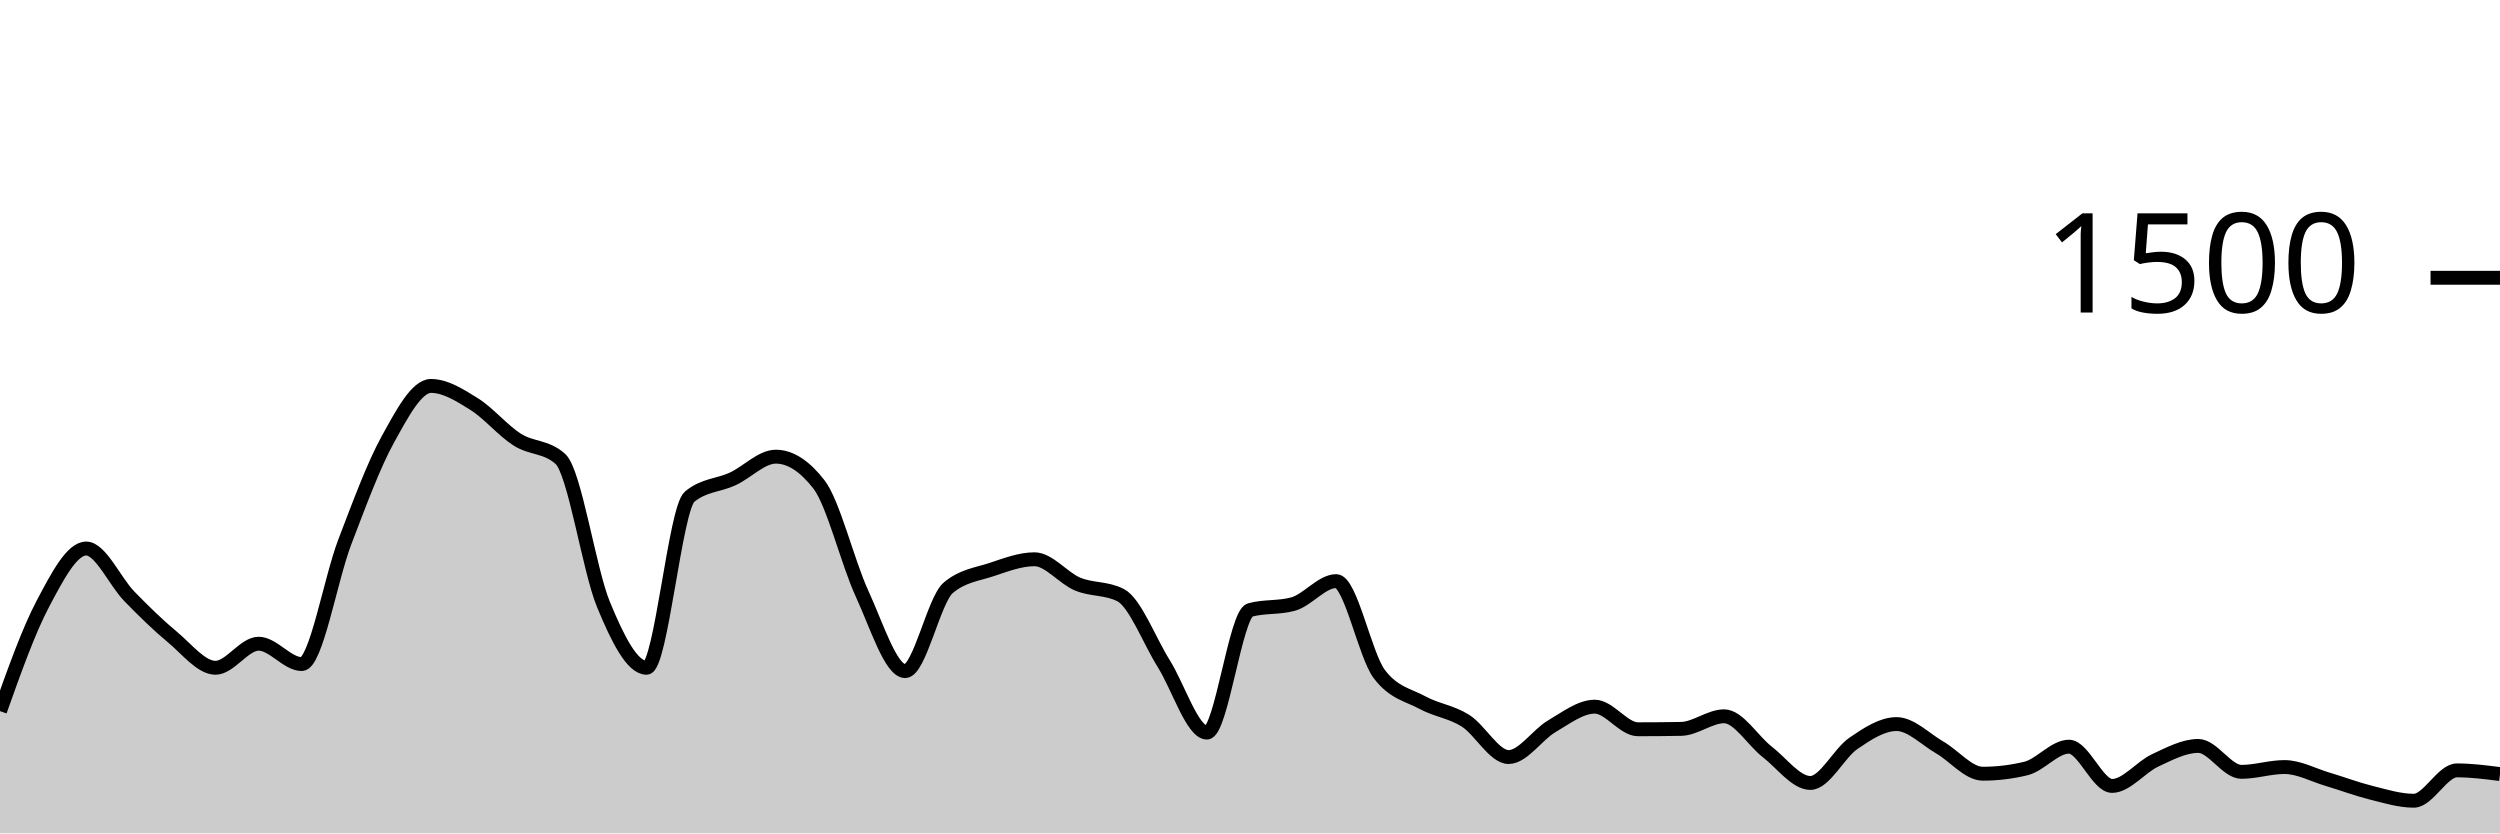
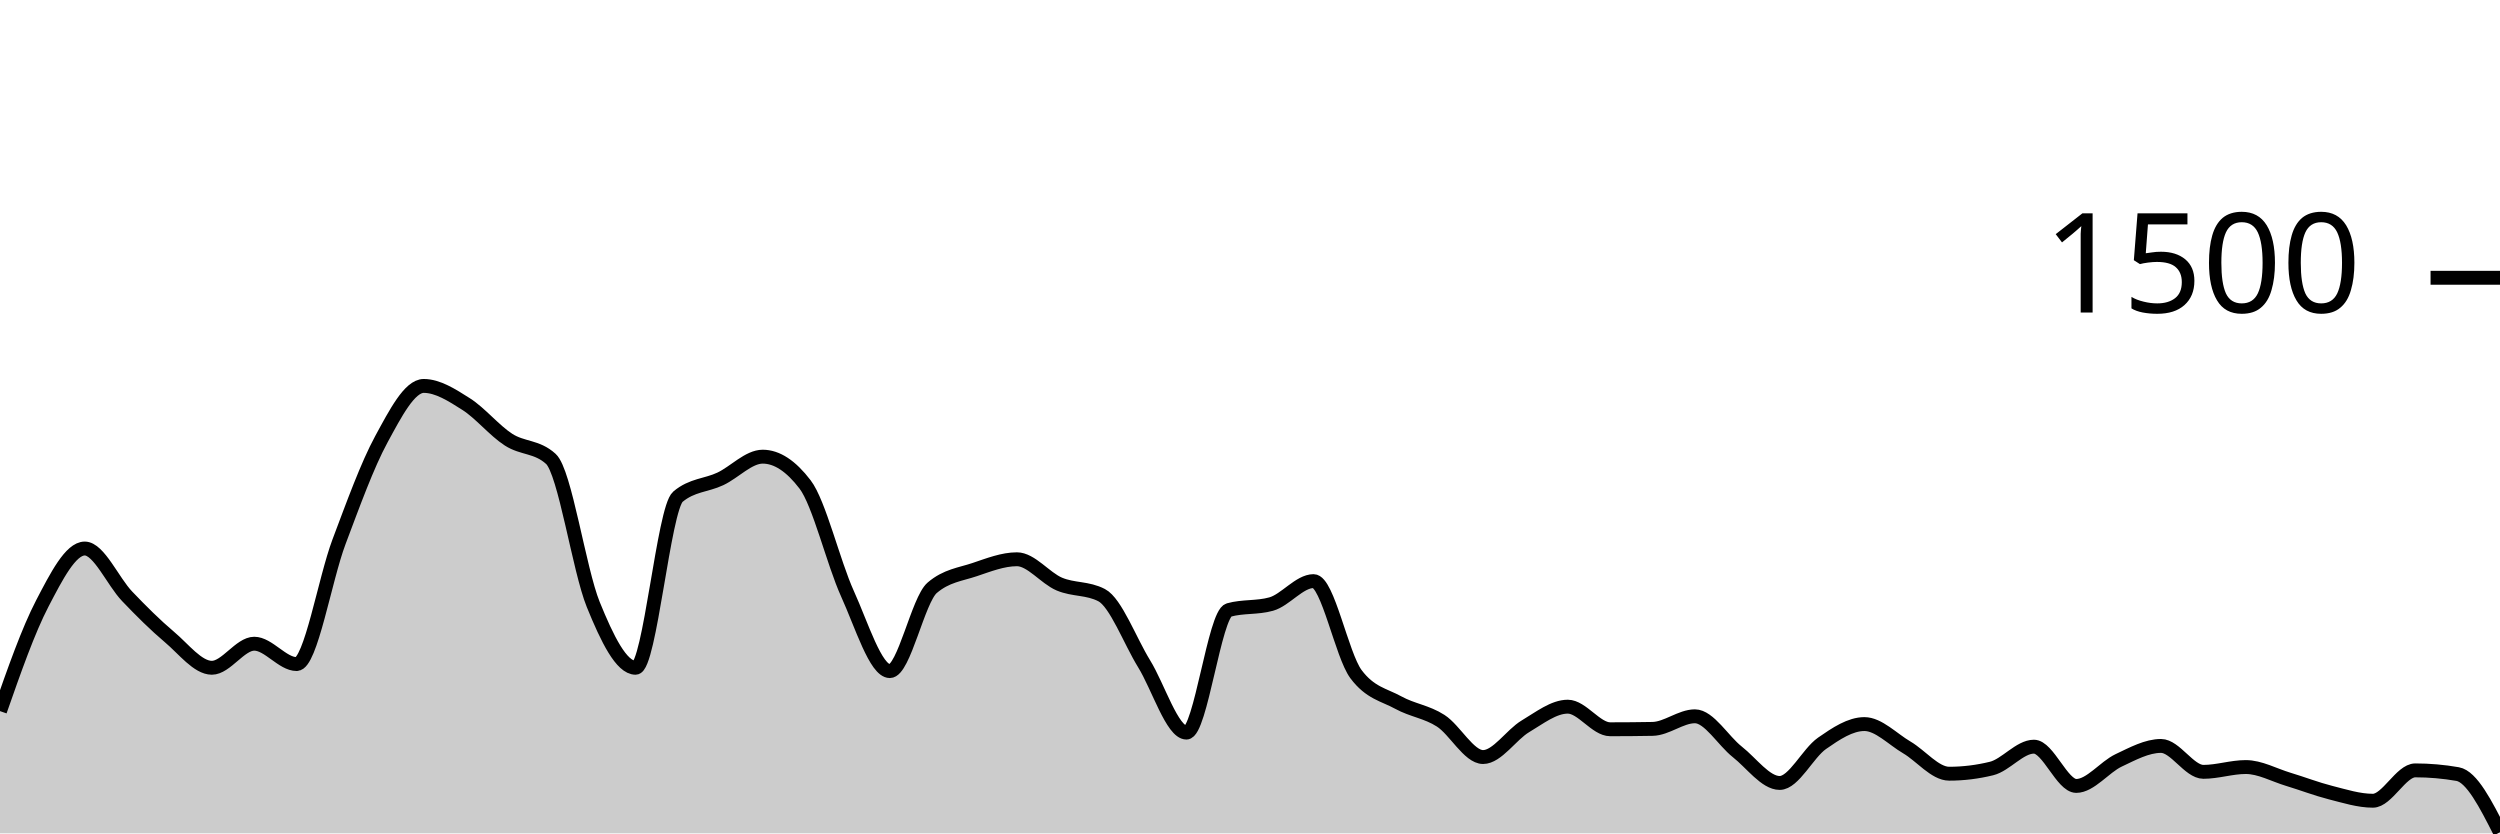
<svg xmlns="http://www.w3.org/2000/svg" viewBox="0 0 180 60">
  <g transform="translate(0,20)">
-     <path class="area" fill="rgba(0, 0, 0, 0.2)" d="M0,31.2C1.034,28.296,2.069,25.391,3.103,23.44C4.138,21.489,5.172,19.493,6.207,19.493C7.241,19.493,8.276,21.871,9.31,22.933C10.345,23.996,11.379,25.009,12.414,25.867C13.448,26.724,14.483,28.08,15.517,28.08C16.552,28.08,17.586,26.347,18.621,26.347C19.655,26.347,20.69,27.813,21.724,27.813C22.759,27.813,23.793,21.711,24.828,19.013C25.862,16.316,26.897,13.498,27.931,11.627C28.966,9.756,30,7.787,31.034,7.787C32.069,7.787,33.103,8.449,34.138,9.093C35.172,9.738,36.207,10.996,37.241,11.653C38.276,12.311,39.31,12.116,40.345,13.04C41.379,13.964,42.414,21.013,43.448,23.52C44.483,26.027,45.517,28.08,46.552,28.08C47.586,28.08,48.621,16.613,49.655,15.76C50.69,14.907,51.724,14.96,52.759,14.48C53.793,14,54.828,12.88,55.862,12.88C56.897,12.88,57.931,13.547,58.966,14.88C60,16.213,61.034,20.507,62.069,22.747C63.103,24.987,64.138,28.32,65.172,28.32C66.207,28.32,67.241,23.191,68.276,22.32C69.31,21.449,70.345,21.356,71.379,21.013C72.414,20.671,73.448,20.267,74.483,20.267C75.517,20.267,76.552,21.622,77.586,22.053C78.621,22.484,79.655,22.32,80.69,22.853C81.724,23.387,82.759,26.138,83.793,27.787C84.828,29.436,85.862,32.747,86.897,32.747C87.931,32.747,88.966,24.204,90,23.92C91.034,23.636,92.069,23.778,93.103,23.493C94.138,23.209,95.172,21.84,96.207,21.84C97.241,21.84,98.276,27.164,99.31,28.533C100.345,29.902,101.379,30.027,102.414,30.587C103.448,31.147,104.483,31.24,105.517,31.893C106.552,32.547,107.586,34.507,108.621,34.507C109.655,34.507,110.69,32.898,111.724,32.293C112.759,31.689,113.793,30.88,114.828,30.88C115.862,30.88,116.897,32.507,117.931,32.507C118.966,32.507,120,32.498,121.034,32.48C122.069,32.462,123.103,31.573,124.138,31.573C125.172,31.573,126.207,33.333,127.241,34.133C128.276,34.933,129.31,36.373,130.345,36.373C131.379,36.373,132.414,34.227,133.448,33.52C134.483,32.813,135.517,32.133,136.552,32.133C137.586,32.133,138.621,33.218,139.655,33.813C140.69,34.409,141.724,35.707,142.759,35.707C143.793,35.707,144.828,35.582,145.862,35.333C146.897,35.084,147.931,33.76,148.966,33.76C150,33.76,151.034,36.587,152.069,36.587C153.103,36.587,154.138,35.227,155.172,34.747C156.207,34.267,157.241,33.707,158.276,33.707C159.31,33.707,160.345,35.573,161.379,35.573C162.414,35.573,163.448,35.227,164.483,35.227C165.517,35.227,166.552,35.8,167.586,36.107C168.621,36.413,169.655,36.809,170.69,37.067C171.724,37.324,172.759,37.653,173.793,37.653C174.828,37.653,175.862,35.467,176.897,35.467C177.931,35.467,178.966,35.6,180,35.733L180,40C178.966,40,177.931,40,176.897,40C175.862,40,174.828,40,173.793,40C172.759,40,171.724,40,170.69,40C169.655,40,168.621,40,167.586,40C166.552,40,165.517,40,164.483,40C163.448,40,162.414,40,161.379,40C160.345,40,159.31,40,158.276,40C157.241,40,156.207,40,155.172,40C154.138,40,153.103,40,152.069,40C151.034,40,150,40,148.966,40C147.931,40,146.897,40,145.862,40C144.828,40,143.793,40,142.759,40C141.724,40,140.69,40,139.655,40C138.621,40,137.586,40,136.552,40C135.517,40,134.483,40,133.448,40C132.414,40,131.379,40,130.345,40C129.31,40,128.276,40,127.241,40C126.207,40,125.172,40,124.138,40C123.103,40,122.069,40,121.034,40C120,40,118.966,40,117.931,40C116.897,40,115.862,40,114.828,40C113.793,40,112.759,40,111.724,40C110.69,40,109.655,40,108.621,40C107.586,40,106.552,40,105.517,40C104.483,40,103.448,40,102.414,40C101.379,40,100.345,40,99.31,40C98.276,40,97.241,40,96.207,40C95.172,40,94.138,40,93.103,40C92.069,40,91.034,40,90,40C88.966,40,87.931,40,86.897,40C85.862,40,84.828,40,83.793,40C82.759,40,81.724,40,80.69,40C79.655,40,78.621,40,77.586,40C76.552,40,75.517,40,74.483,40C73.448,40,72.414,40,71.379,40C70.345,40,69.31,40,68.276,40C67.241,40,66.207,40,65.172,40C64.138,40,63.103,40,62.069,40C61.034,40,60,40,58.966,40C57.931,40,56.897,40,55.862,40C54.828,40,53.793,40,52.759,40C51.724,40,50.69,40,49.655,40C48.621,40,47.586,40,46.552,40C45.517,40,44.483,40,43.448,40C42.414,40,41.379,40,40.345,40C39.31,40,38.276,40,37.241,40C36.207,40,35.172,40,34.138,40C33.103,40,32.069,40,31.034,40C30,40,28.966,40,27.931,40C26.897,40,25.862,40,24.828,40C23.793,40,22.759,40,21.724,40C20.69,40,19.655,40,18.621,40C17.586,40,16.552,40,15.517,40C14.483,40,13.448,40,12.414,40C11.379,40,10.345,40,9.31,40C8.276,40,7.241,40,6.207,40C5.172,40,4.138,40,3.103,40C2.069,40,1.034,40,0,40Z" />
-     <path class="line" stroke="black" fill="none" d="M0,31.2C1.034,28.296,2.069,25.391,3.103,23.44C4.138,21.489,5.172,19.493,6.207,19.493C7.241,19.493,8.276,21.871,9.31,22.933C10.345,23.996,11.379,25.009,12.414,25.867C13.448,26.724,14.483,28.08,15.517,28.08C16.552,28.08,17.586,26.347,18.621,26.347C19.655,26.347,20.69,27.813,21.724,27.813C22.759,27.813,23.793,21.711,24.828,19.013C25.862,16.316,26.897,13.498,27.931,11.627C28.966,9.756,30,7.787,31.034,7.787C32.069,7.787,33.103,8.449,34.138,9.093C35.172,9.738,36.207,10.996,37.241,11.653C38.276,12.311,39.31,12.116,40.345,13.04C41.379,13.964,42.414,21.013,43.448,23.52C44.483,26.027,45.517,28.08,46.552,28.08C47.586,28.08,48.621,16.613,49.655,15.76C50.69,14.907,51.724,14.96,52.759,14.48C53.793,14,54.828,12.88,55.862,12.88C56.897,12.88,57.931,13.547,58.966,14.88C60,16.213,61.034,20.507,62.069,22.747C63.103,24.987,64.138,28.32,65.172,28.32C66.207,28.32,67.241,23.191,68.276,22.32C69.31,21.449,70.345,21.356,71.379,21.013C72.414,20.671,73.448,20.267,74.483,20.267C75.517,20.267,76.552,21.622,77.586,22.053C78.621,22.484,79.655,22.32,80.69,22.853C81.724,23.387,82.759,26.138,83.793,27.787C84.828,29.436,85.862,32.747,86.897,32.747C87.931,32.747,88.966,24.204,90,23.92C91.034,23.636,92.069,23.778,93.103,23.493C94.138,23.209,95.172,21.84,96.207,21.84C97.241,21.84,98.276,27.164,99.31,28.533C100.345,29.902,101.379,30.027,102.414,30.587C103.448,31.147,104.483,31.24,105.517,31.893C106.552,32.547,107.586,34.507,108.621,34.507C109.655,34.507,110.69,32.898,111.724,32.293C112.759,31.689,113.793,30.88,114.828,30.88C115.862,30.88,116.897,32.507,117.931,32.507C118.966,32.507,120,32.498,121.034,32.48C122.069,32.462,123.103,31.573,124.138,31.573C125.172,31.573,126.207,33.333,127.241,34.133C128.276,34.933,129.31,36.373,130.345,36.373C131.379,36.373,132.414,34.227,133.448,33.52C134.483,32.813,135.517,32.133,136.552,32.133C137.586,32.133,138.621,33.218,139.655,33.813C140.69,34.409,141.724,35.707,142.759,35.707C143.793,35.707,144.828,35.582,145.862,35.333C146.897,35.084,147.931,33.76,148.966,33.76C150,33.76,151.034,36.587,152.069,36.587C153.103,36.587,154.138,35.227,155.172,34.747C156.207,34.267,157.241,33.707,158.276,33.707C159.31,33.707,160.345,35.573,161.379,35.573C162.414,35.573,163.448,35.227,164.483,35.227C165.517,35.227,166.552,35.8,167.586,36.107C168.621,36.413,169.655,36.809,170.69,37.067C171.724,37.324,172.759,37.653,173.793,37.653C174.828,37.653,175.862,35.467,176.897,35.467C177.931,35.467,178.966,35.6,180,35.733" />
+     <path class="area" fill="rgba(0, 0, 0, 0.2)" d="M0,31.2C1.017,28.296,2.034,25.391,3.051,23.44C4.068,21.489,5.085,19.493,6.102,19.493C7.119,19.493,8.136,21.871,9.153,22.933C10.169,23.996,11.186,25.009,12.203,25.867C13.22,26.724,14.237,28.08,15.254,28.08C16.271,28.08,17.288,26.347,18.305,26.347C19.322,26.347,20.339,27.813,21.356,27.813C22.373,27.813,23.39,21.711,24.407,19.013C25.424,16.316,26.441,13.498,27.458,11.627C28.475,9.756,29.492,7.787,30.508,7.787C31.525,7.787,32.542,8.449,33.559,9.093C34.576,9.738,35.593,10.996,36.61,11.653C37.627,12.311,38.644,12.116,39.661,13.04C40.678,13.964,41.695,21.013,42.712,23.52C43.729,26.027,44.746,28.08,45.763,28.08C46.78,28.08,47.797,16.613,48.814,15.76C49.831,14.907,50.847,14.96,51.864,14.48C52.881,14,53.898,12.88,54.915,12.88C55.932,12.88,56.949,13.547,57.966,14.88C58.983,16.213,60,20.507,61.017,22.747C62.034,24.987,63.051,28.32,64.068,28.32C65.085,28.32,66.102,23.191,67.119,22.32C68.136,21.449,69.153,21.356,70.169,21.013C71.186,20.671,72.203,20.267,73.22,20.267C74.237,20.267,75.254,21.622,76.271,22.053C77.288,22.484,78.305,22.32,79.322,22.853C80.339,23.387,81.356,26.138,82.373,27.787C83.39,29.436,84.407,32.747,85.424,32.747C86.441,32.747,87.458,24.204,88.475,23.92C89.492,23.636,90.508,23.778,91.525,23.493C92.542,23.209,93.559,21.84,94.576,21.84C95.593,21.84,96.61,27.164,97.627,28.533C98.644,29.902,99.661,30.027,100.678,30.587C101.695,31.147,102.712,31.24,103.729,31.893C104.746,32.547,105.763,34.507,106.78,34.507C107.797,34.507,108.814,32.898,109.831,32.293C110.847,31.689,111.864,30.88,112.881,30.88C113.898,30.88,114.915,32.507,115.932,32.507C116.949,32.507,117.966,32.498,118.983,32.48C120,32.462,121.017,31.573,122.034,31.573C123.051,31.573,124.068,33.333,125.085,34.133C126.102,34.933,127.119,36.373,128.136,36.373C129.153,36.373,130.169,34.227,131.186,33.52C132.203,32.813,133.22,32.133,134.237,32.133C135.254,32.133,136.271,33.218,137.288,33.813C138.305,34.409,139.322,35.707,140.339,35.707C141.356,35.707,142.373,35.582,143.39,35.333C144.407,35.084,145.424,33.76,146.441,33.76C147.458,33.76,148.475,36.587,149.492,36.587C150.508,36.587,151.525,35.227,152.542,34.747C153.559,34.267,154.576,33.707,155.593,33.707C156.61,33.707,157.627,35.573,158.644,35.573C159.661,35.573,160.678,35.227,161.695,35.227C162.712,35.227,163.729,35.8,164.746,36.107C165.763,36.413,166.78,36.809,167.797,37.067C168.814,37.324,169.831,37.653,170.847,37.653C171.864,37.653,172.881,35.467,173.898,35.467C174.915,35.467,175.932,35.556,176.949,35.733C177.966,35.911,178.983,37.916,180,39.92L180,40C178.983,40,177.966,40,176.949,40C175.932,40,174.915,40,173.898,40C172.881,40,171.864,40,170.847,40C169.831,40,168.814,40,167.797,40C166.78,40,165.763,40,164.746,40C163.729,40,162.712,40,161.695,40C160.678,40,159.661,40,158.644,40C157.627,40,156.61,40,155.593,40C154.576,40,153.559,40,152.542,40C151.525,40,150.508,40,149.492,40C148.475,40,147.458,40,146.441,40C145.424,40,144.407,40,143.39,40C142.373,40,141.356,40,140.339,40C139.322,40,138.305,40,137.288,40C136.271,40,135.254,40,134.237,40C133.22,40,132.203,40,131.186,40C130.169,40,129.153,40,128.136,40C127.119,40,126.102,40,125.085,40C124.068,40,123.051,40,122.034,40C121.017,40,120,40,118.983,40C117.966,40,116.949,40,115.932,40C114.915,40,113.898,40,112.881,40C111.864,40,110.847,40,109.831,40C108.814,40,107.797,40,106.78,40C105.763,40,104.746,40,103.729,40C102.712,40,101.695,40,100.678,40C99.661,40,98.644,40,97.627,40C96.61,40,95.593,40,94.576,40C93.559,40,92.542,40,91.525,40C90.508,40,89.492,40,88.475,40C87.458,40,86.441,40,85.424,40C84.407,40,83.39,40,82.373,40C81.356,40,80.339,40,79.322,40C78.305,40,77.288,40,76.271,40C75.254,40,74.237,40,73.22,40C72.203,40,71.186,40,70.169,40C69.153,40,68.136,40,67.119,40C66.102,40,65.085,40,64.068,40C63.051,40,62.034,40,61.017,40C60,40,58.983,40,57.966,40C56.949,40,55.932,40,54.915,40C53.898,40,52.881,40,51.864,40C50.847,40,49.831,40,48.814,40C47.797,40,46.78,40,45.763,40C44.746,40,43.729,40,42.712,40C41.695,40,40.678,40,39.661,40C38.644,40,37.627,40,36.61,40C35.593,40,34.576,40,33.559,40C32.542,40,31.525,40,30.508,40C29.492,40,28.475,40,27.458,40C26.441,40,25.424,40,24.407,40C23.39,40,22.373,40,21.356,40C20.339,40,19.322,40,18.305,40C17.288,40,16.271,40,15.254,40C14.237,40,13.22,40,12.203,40C11.186,40,10.169,40,9.153,40C8.136,40,7.119,40,6.102,40C5.085,40,4.068,40,3.051,40C2.034,40,1.017,40,0,40Z" />
+     <path class="line" stroke="black" fill="none" d="M0,31.2C1.017,28.296,2.034,25.391,3.051,23.44C4.068,21.489,5.085,19.493,6.102,19.493C7.119,19.493,8.136,21.871,9.153,22.933C10.169,23.996,11.186,25.009,12.203,25.867C13.22,26.724,14.237,28.08,15.254,28.08C16.271,28.08,17.288,26.347,18.305,26.347C19.322,26.347,20.339,27.813,21.356,27.813C22.373,27.813,23.39,21.711,24.407,19.013C25.424,16.316,26.441,13.498,27.458,11.627C28.475,9.756,29.492,7.787,30.508,7.787C31.525,7.787,32.542,8.449,33.559,9.093C34.576,9.738,35.593,10.996,36.61,11.653C37.627,12.311,38.644,12.116,39.661,13.04C40.678,13.964,41.695,21.013,42.712,23.52C43.729,26.027,44.746,28.08,45.763,28.08C46.78,28.08,47.797,16.613,48.814,15.76C49.831,14.907,50.847,14.96,51.864,14.48C52.881,14,53.898,12.88,54.915,12.88C55.932,12.88,56.949,13.547,57.966,14.88C58.983,16.213,60,20.507,61.017,22.747C62.034,24.987,63.051,28.32,64.068,28.32C65.085,28.32,66.102,23.191,67.119,22.32C68.136,21.449,69.153,21.356,70.169,21.013C71.186,20.671,72.203,20.267,73.22,20.267C74.237,20.267,75.254,21.622,76.271,22.053C77.288,22.484,78.305,22.32,79.322,22.853C80.339,23.387,81.356,26.138,82.373,27.787C83.39,29.436,84.407,32.747,85.424,32.747C86.441,32.747,87.458,24.204,88.475,23.92C89.492,23.636,90.508,23.778,91.525,23.493C92.542,23.209,93.559,21.84,94.576,21.84C95.593,21.84,96.61,27.164,97.627,28.533C98.644,29.902,99.661,30.027,100.678,30.587C101.695,31.147,102.712,31.24,103.729,31.893C104.746,32.547,105.763,34.507,106.78,34.507C107.797,34.507,108.814,32.898,109.831,32.293C110.847,31.689,111.864,30.88,112.881,30.88C113.898,30.88,114.915,32.507,115.932,32.507C116.949,32.507,117.966,32.498,118.983,32.48C120,32.462,121.017,31.573,122.034,31.573C123.051,31.573,124.068,33.333,125.085,34.133C126.102,34.933,127.119,36.373,128.136,36.373C129.153,36.373,130.169,34.227,131.186,33.52C132.203,32.813,133.22,32.133,134.237,32.133C135.254,32.133,136.271,33.218,137.288,33.813C138.305,34.409,139.322,35.707,140.339,35.707C141.356,35.707,142.373,35.582,143.39,35.333C144.407,35.084,145.424,33.76,146.441,33.76C147.458,33.76,148.475,36.587,149.492,36.587C150.508,36.587,151.525,35.227,152.542,34.747C153.559,34.267,154.576,33.707,155.593,33.707C156.61,33.707,157.627,35.573,158.644,35.573C159.661,35.573,160.678,35.227,161.695,35.227C162.712,35.227,163.729,35.8,164.746,36.107C165.763,36.413,166.78,36.809,167.797,37.067C168.814,37.324,169.831,37.653,170.847,37.653C171.864,37.653,172.881,35.467,173.898,35.467C174.915,35.467,175.932,35.556,176.949,35.733C177.966,35.911,178.983,37.916,180,39.92" />
    <path class="axis-ceiling" stroke-width="1" stroke="black" fill="none" d="M175,0L180,0" />
    <text class="axis-ceiling-label" font-family="sans-serif" text-anchor="end" font-size="10px" x="170" y="2.5">1500</text>
  </g>
</svg>
